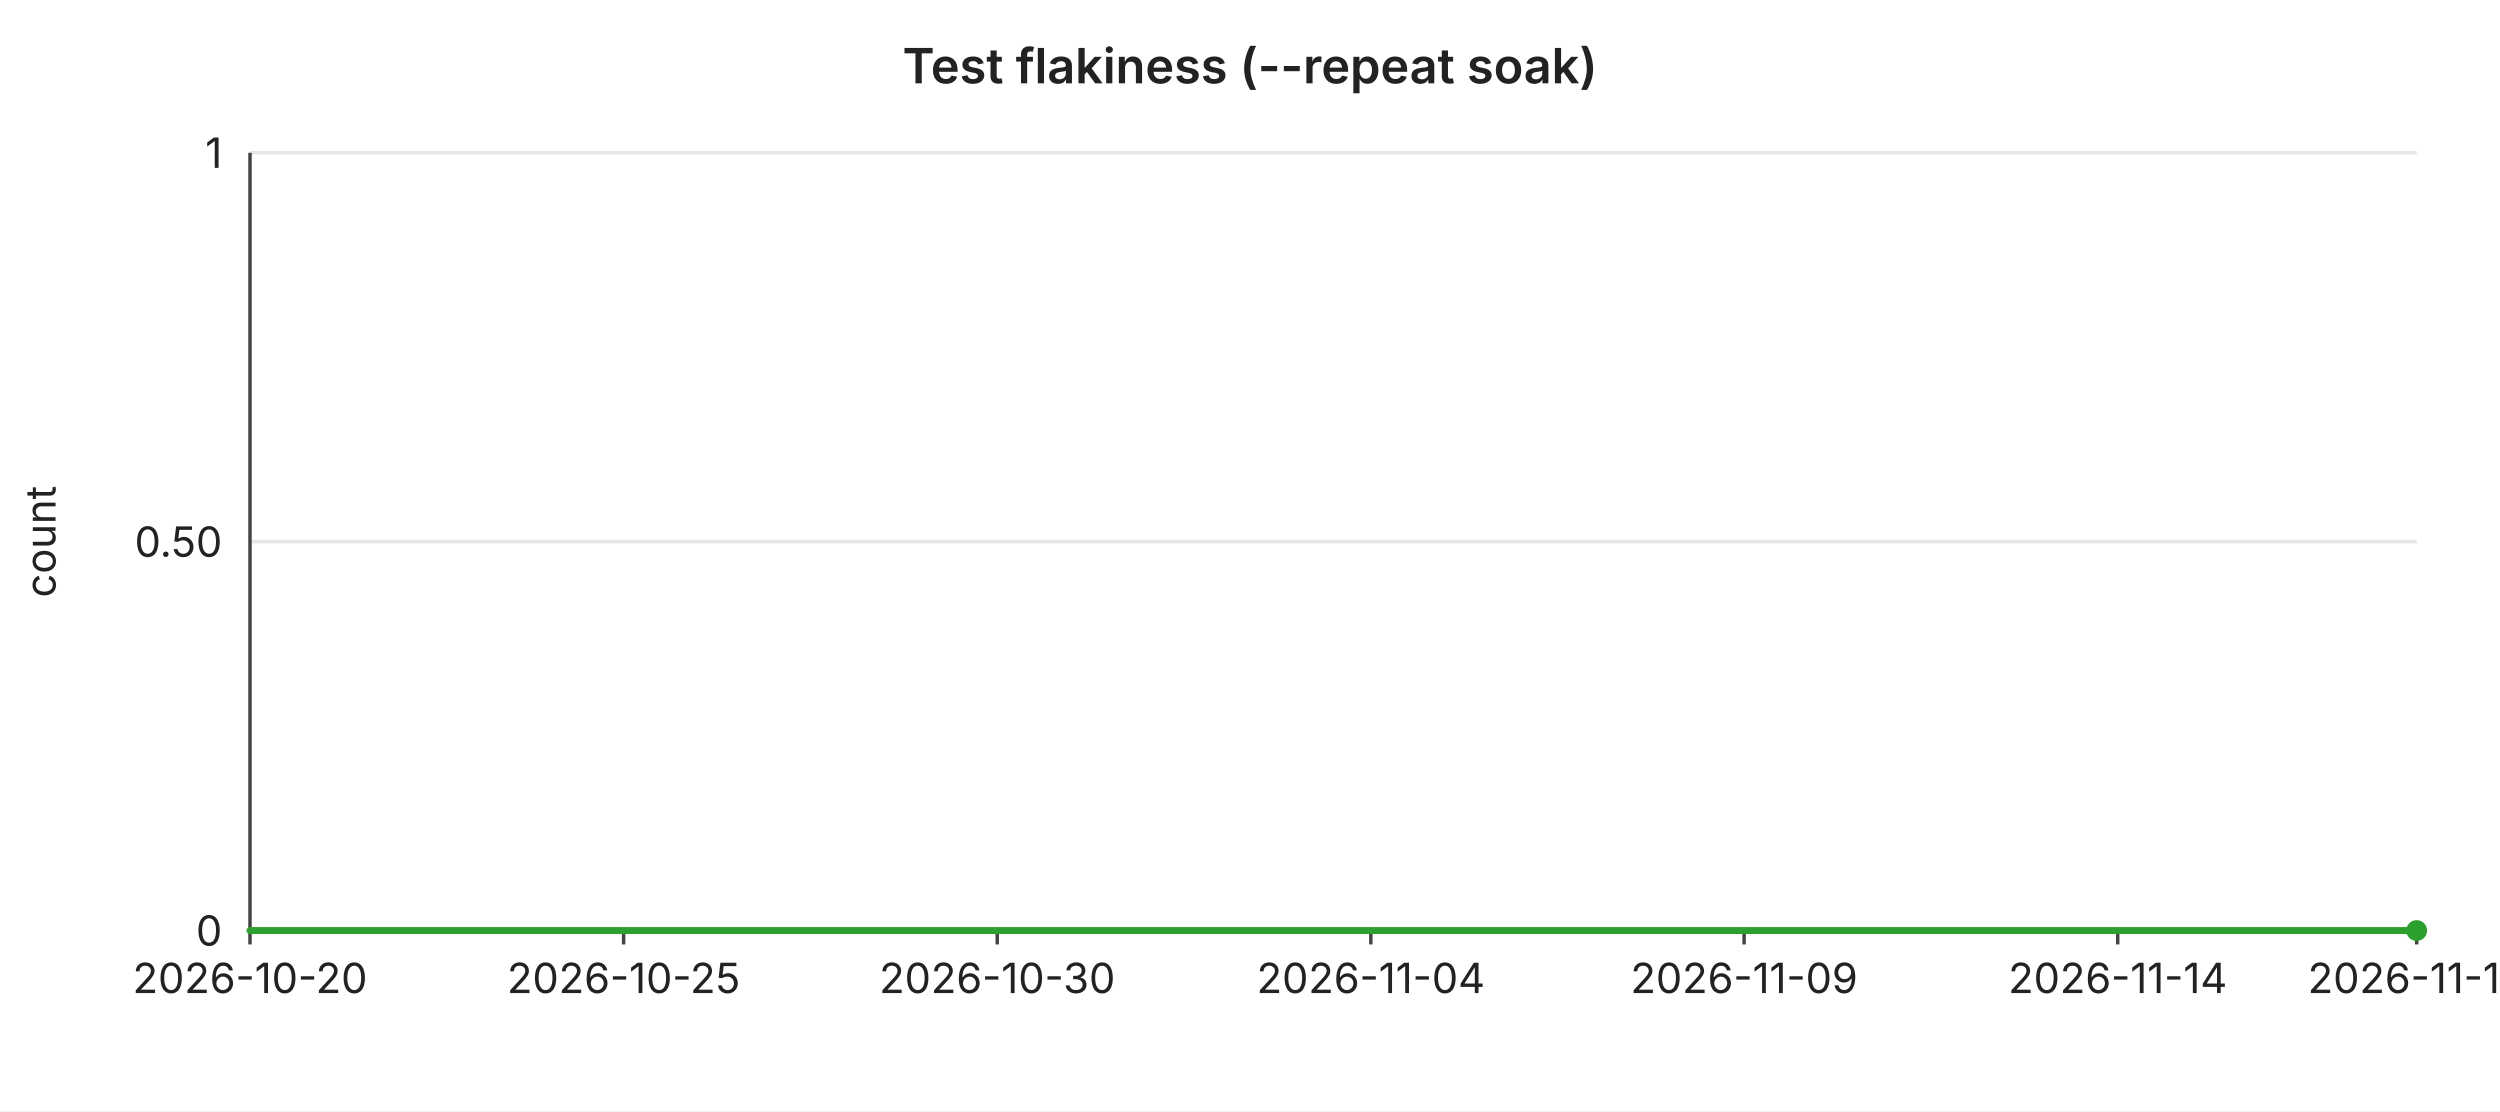
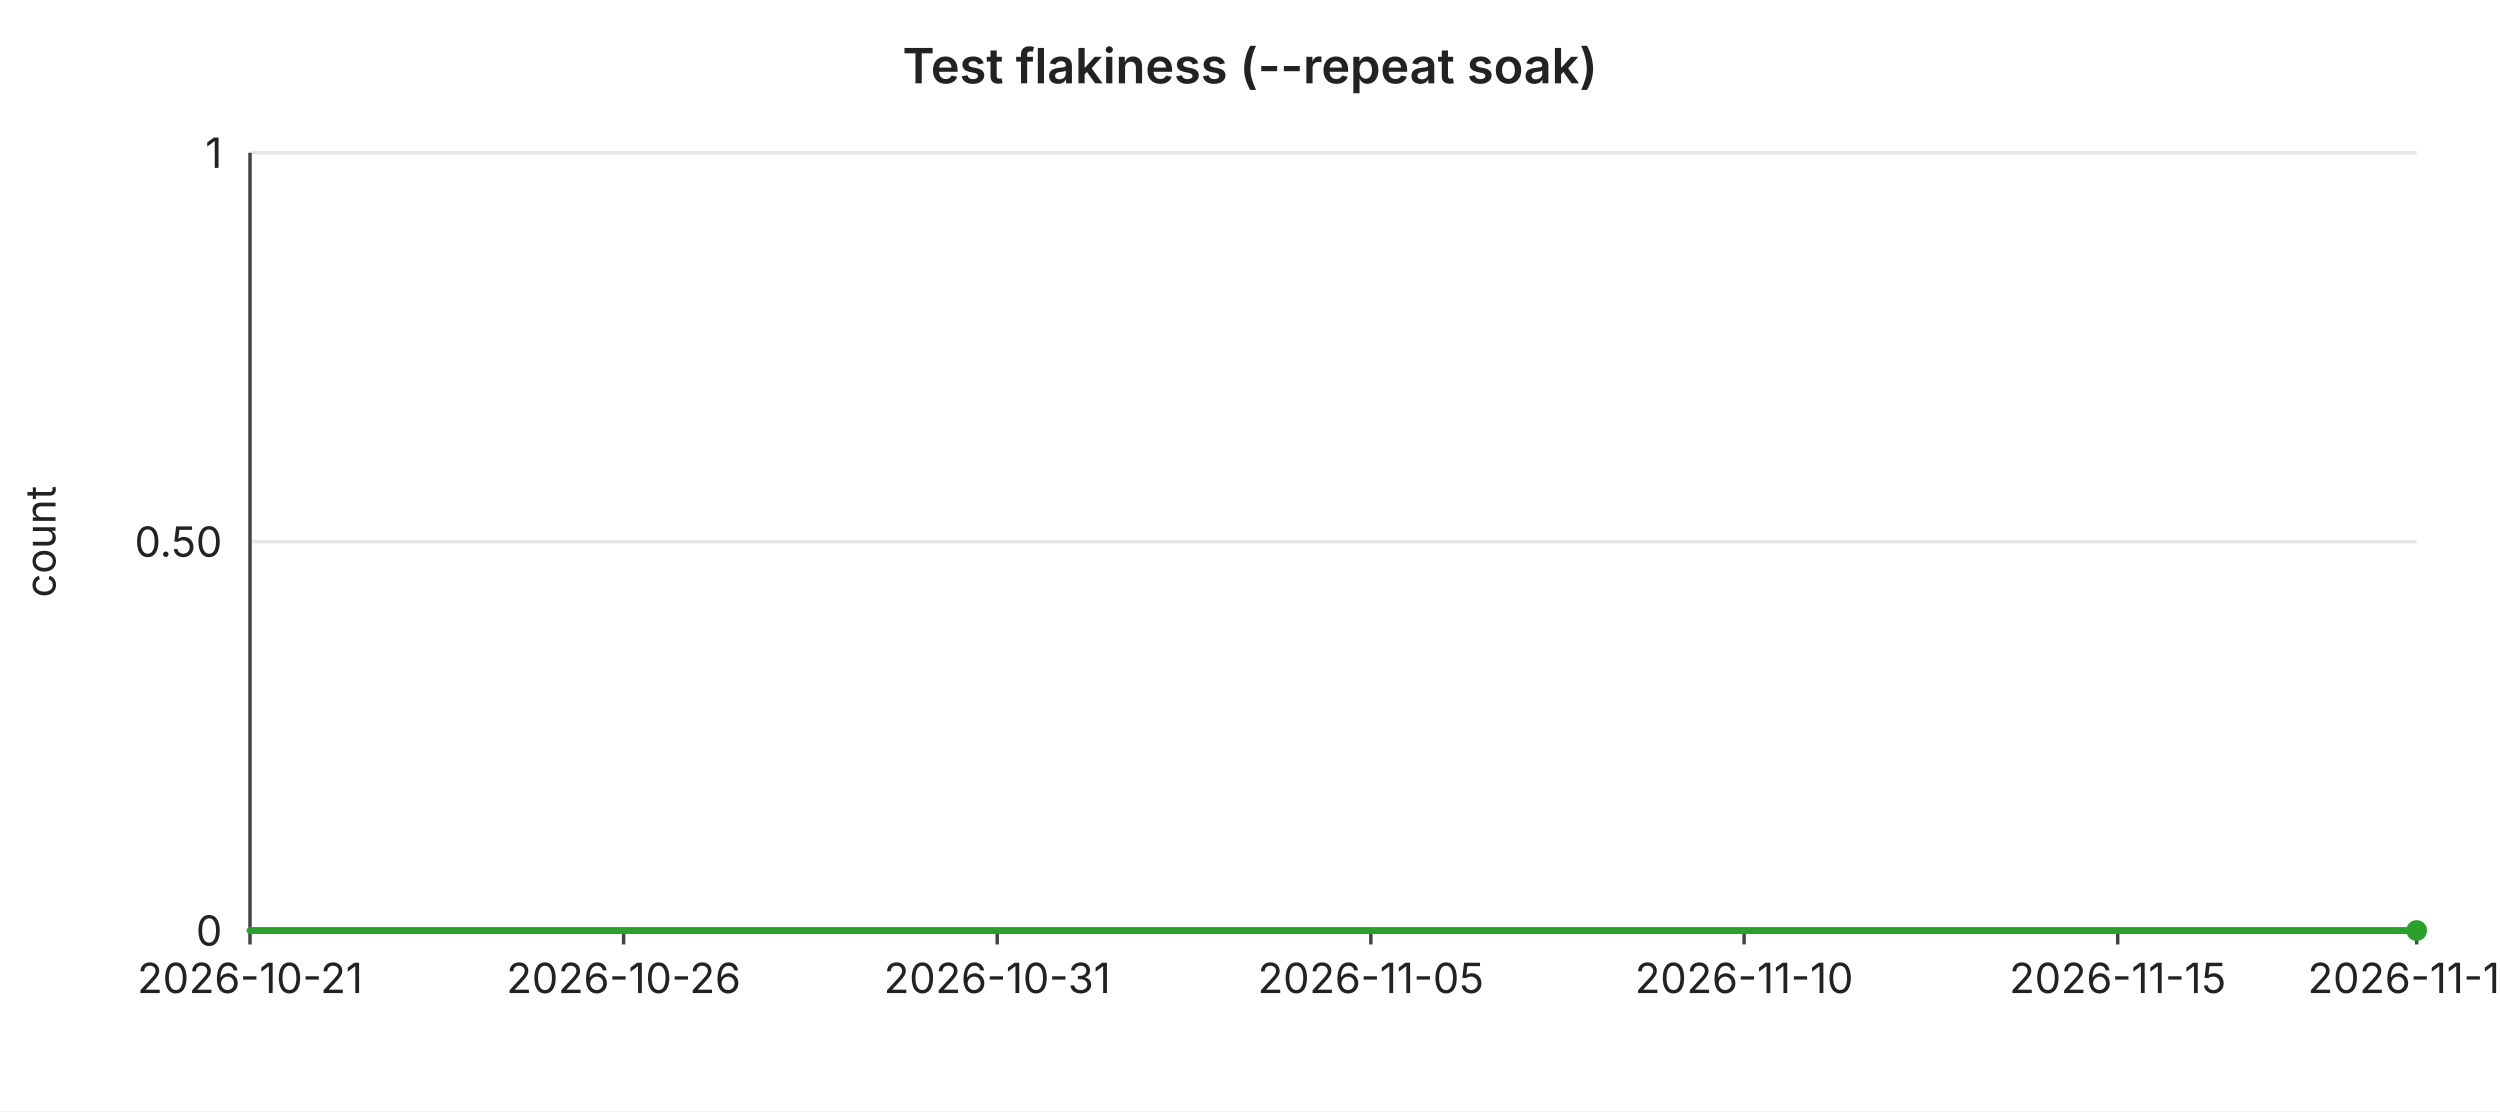
<svg xmlns="http://www.w3.org/2000/svg" width="720" height="320" viewBox="0 0 720 320" font-family="-apple-system,BlinkMacSystemFont,Segoe UI,sans-serif" font-size="12">
  <rect width="720" height="320" fill="#ffffff" />
  <text x="360" y="24" text-anchor="middle" font-size="14" font-weight="600" fill="#222">Test flakiness (--repeat soak)</text>
  <line x1="72" y1="44.0" x2="696" y2="44.0" stroke="#e6e6e6" stroke-width="1" />
  <text x="64" y="44.0" text-anchor="end" dominant-baseline="middle" fill="#222">1</text>
  <line x1="72" y1="156.0" x2="696" y2="156.0" stroke="#e6e6e6" stroke-width="1" />
  <text x="64" y="156.0" text-anchor="end" dominant-baseline="middle" fill="#222">0.50</text>
  <line x1="72" y1="268.0" x2="696" y2="268.0" stroke="#e6e6e6" stroke-width="1" />
  <text x="64" y="268.0" text-anchor="end" dominant-baseline="middle" fill="#222">0</text>
  <text x="16" y="156" text-anchor="middle" fill="#222" transform="rotate(-90 16 156)">count</text>
  <line x1="72" y1="44" x2="72" y2="268" stroke="#444" stroke-width="1" />
  <line x1="72" y1="268" x2="696" y2="268" stroke="#444" stroke-width="1" />
  <line x1="72.0" y1="268" x2="72.0" y2="272" stroke="#444" stroke-width="1" />
-   <text x="72.0" y="286" text-anchor="middle" fill="#222">2026-10-20</text>
+   <text x="72.0" y="286" text-anchor="middle" fill="#222">2026-10-21</text>
  <line x1="179.6" y1="268" x2="179.6" y2="272" stroke="#444" stroke-width="1" />
-   <text x="179.6" y="286" text-anchor="middle" fill="#222">2026-10-25</text>
+   <text x="179.6" y="286" text-anchor="middle" fill="#222">2026-10-26</text>
  <line x1="287.2" y1="268" x2="287.2" y2="272" stroke="#444" stroke-width="1" />
-   <text x="287.2" y="286" text-anchor="middle" fill="#222">2026-10-30</text>
+   <text x="287.2" y="286" text-anchor="middle" fill="#222">2026-10-31</text>
  <line x1="394.8" y1="268" x2="394.8" y2="272" stroke="#444" stroke-width="1" />
-   <text x="394.8" y="286" text-anchor="middle" fill="#222">2026-11-04</text>
+   <text x="394.8" y="286" text-anchor="middle" fill="#222">2026-11-05</text>
  <line x1="502.3" y1="268" x2="502.3" y2="272" stroke="#444" stroke-width="1" />
-   <text x="502.3" y="286" text-anchor="middle" fill="#222">2026-11-09</text>
+   <text x="502.3" y="286" text-anchor="middle" fill="#222">2026-11-10</text>
  <line x1="609.9" y1="268" x2="609.9" y2="272" stroke="#444" stroke-width="1" />
-   <text x="609.9" y="286" text-anchor="middle" fill="#222">2026-11-14</text>
+   <text x="609.9" y="286" text-anchor="middle" fill="#222">2026-11-15</text>
  <line x1="696.0" y1="268" x2="696.0" y2="272" stroke="#444" stroke-width="1" />
-   <text x="696.0" y="286" text-anchor="middle" fill="#222">2026-11-18</text>
+   <text x="696.0" y="286" text-anchor="middle" fill="#222">2026-11-19</text>
  <polyline fill="none" stroke="#2ca02c" stroke-width="2" stroke-linejoin="round" stroke-linecap="round" points="72.0,268.0 93.5,268.0 115.0,268.0 136.6,268.0 158.1,268.0 179.6,268.0 201.1,268.0 222.6,268.0 244.1,268.0 265.7,268.0 287.2,268.0 308.7,268.0 330.2,268.0 351.7,268.0 373.2,268.0 394.8,268.0 416.3,268.0 437.8,268.0 459.3,268.0 480.8,268.0 502.3,268.0 523.9,268.0 545.4,268.0 566.9,268.0 588.4,268.0 609.9,268.0 631.4,268.0 653.0,268.0 674.5,268.0 696.0,268.0" />
  <circle cx="696.0" cy="268.0" r="3" fill="#2ca02c" />
</svg>
